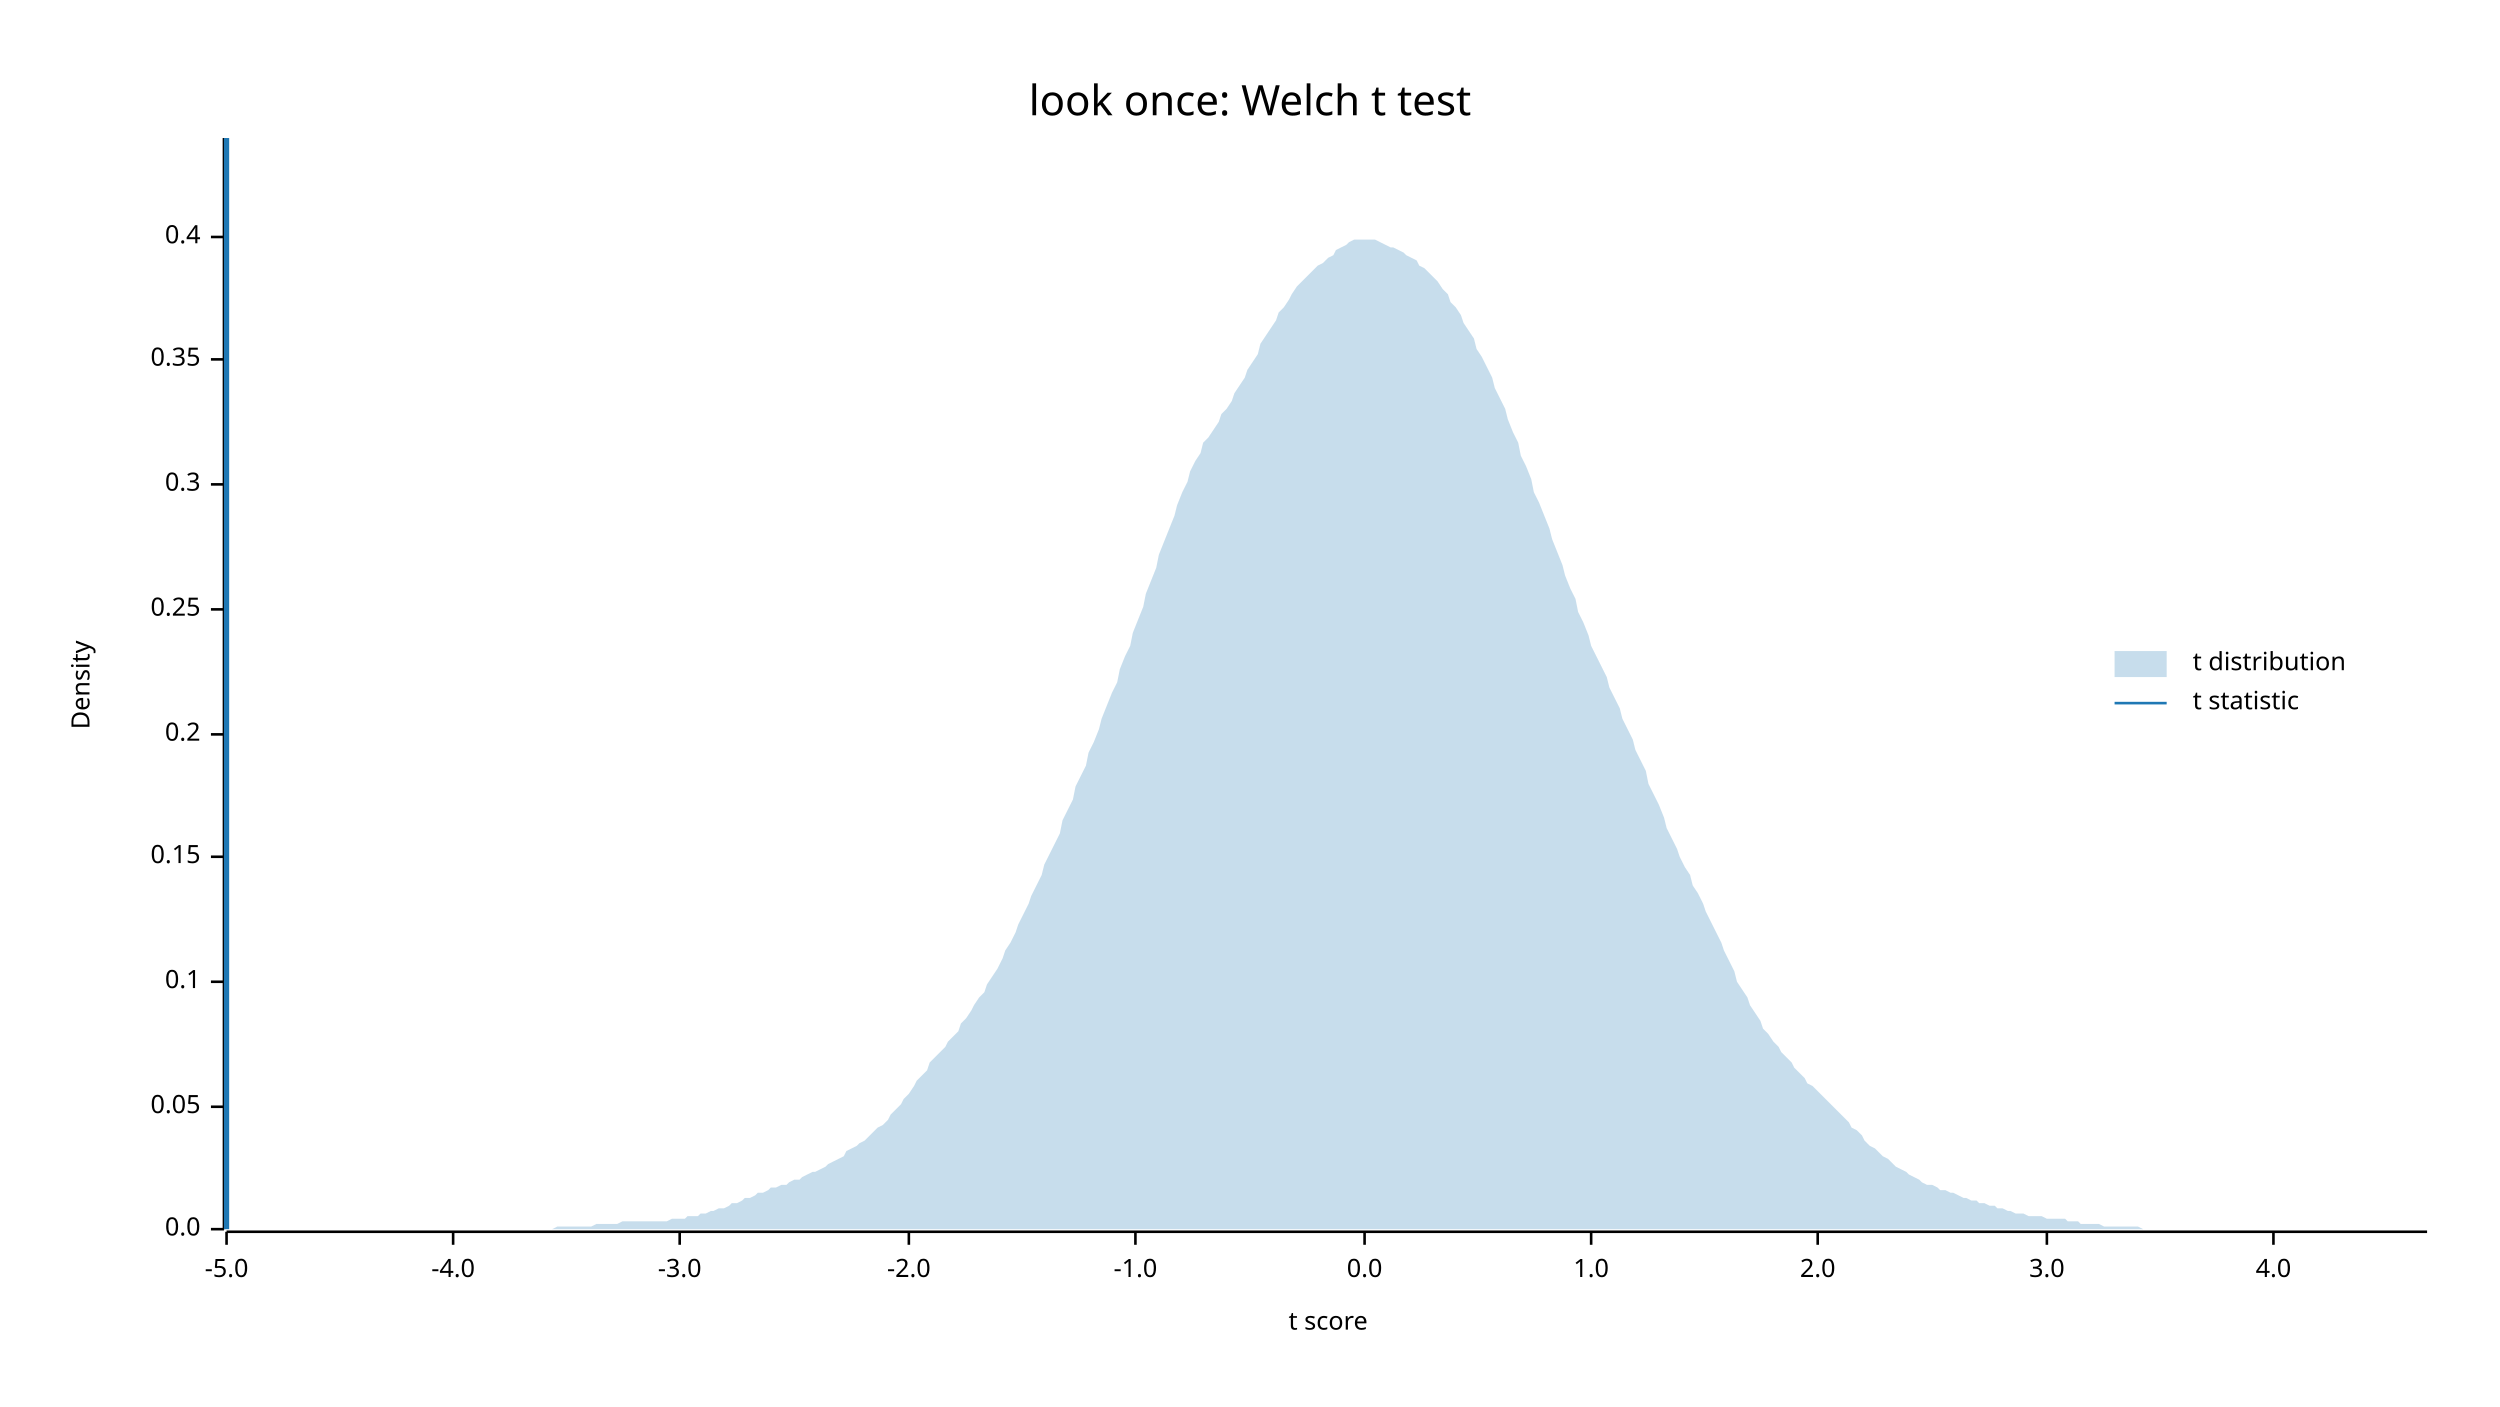
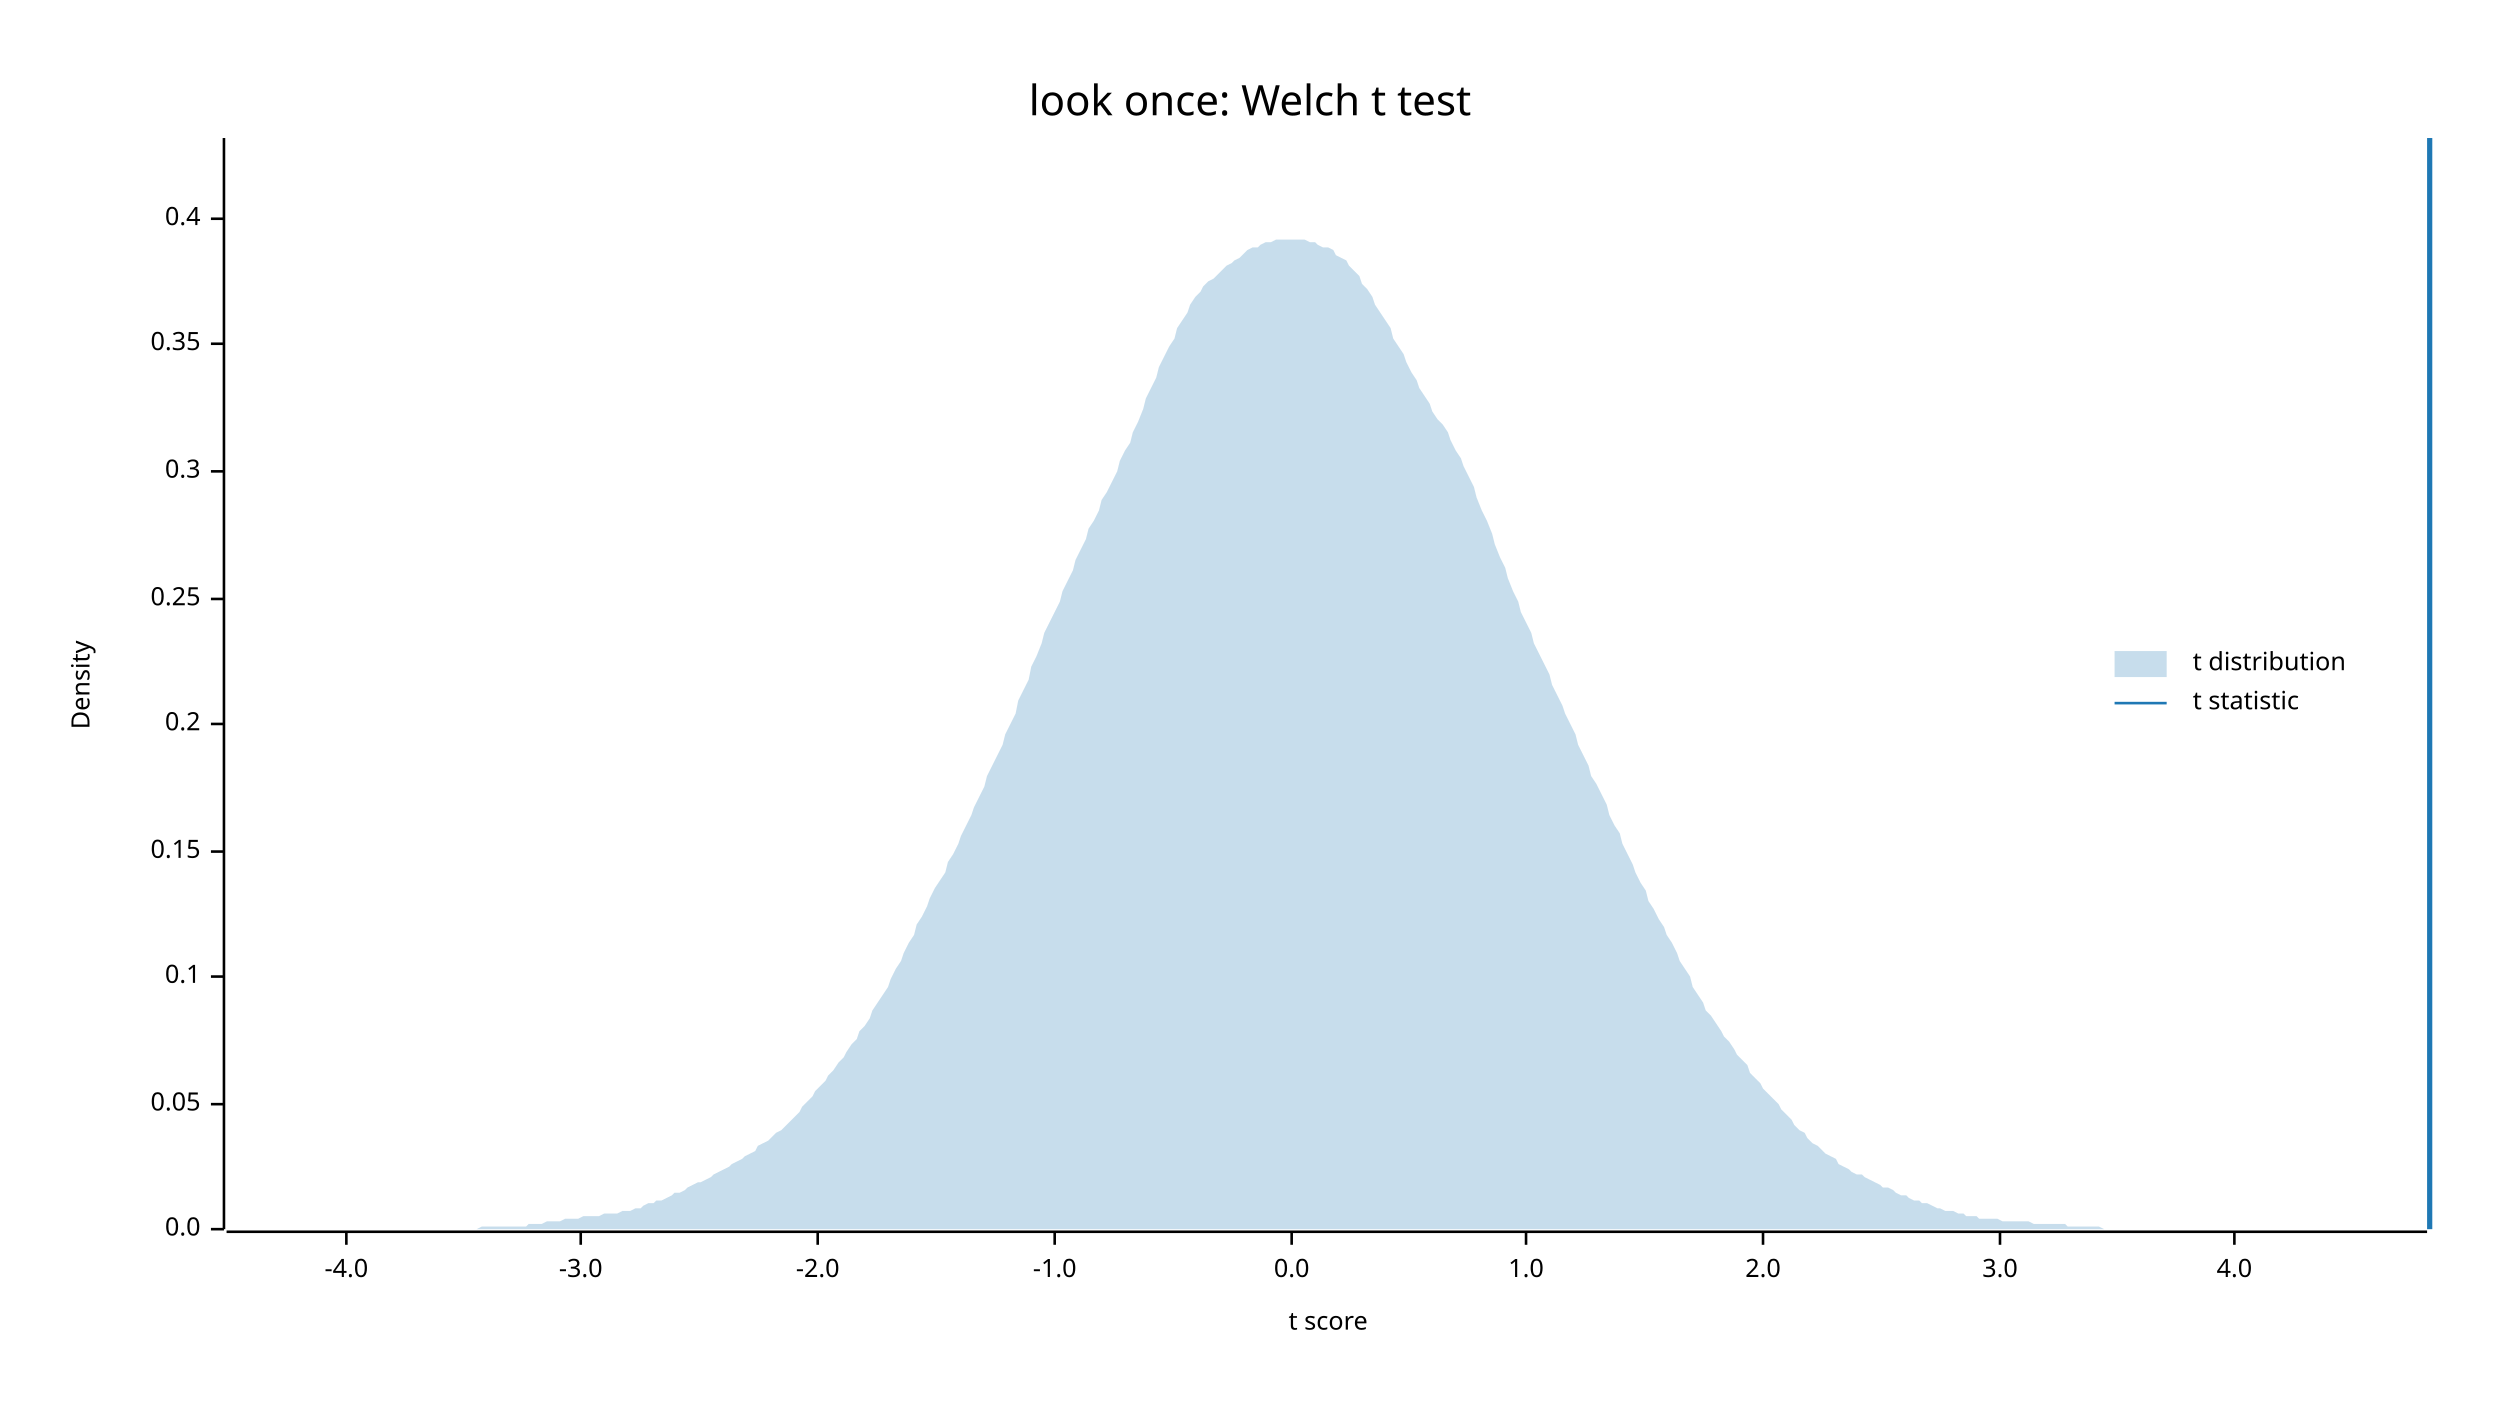
<svg xmlns="http://www.w3.org/2000/svg" width="960" height="540" viewBox="0 0 960 540">
  <text x="480" y="32" dy="0.76em" text-anchor="middle" font-family="sans-serif" font-size="16.129" opacity="1" fill="#000000">
look once: Welch t test
</text>
  <text x="27" y="263" dy="0.76em" text-anchor="middle" font-family="sans-serif" font-size="9.677" opacity="1" fill="#000000" transform="rotate(270, 27, 263)">
Density
</text>
  <text x="510" y="513" dy="-0.5ex" text-anchor="middle" font-family="sans-serif" font-size="9.677" opacity="1" fill="#000000">
t score
</text>
  <polyline fill="none" opacity="1" stroke="#000000" stroke-width="1" points="86,53 86,472 " />
  <text x="77" y="472" dy="0.5ex" text-anchor="end" font-family="sans-serif" font-size="9.677" opacity="1" fill="#000000">
0.0
</text>
  <polyline fill="none" opacity="1" stroke="#000000" stroke-width="1" points="81,472 86,472 " />
-   <text x="77" y="425" dy="0.5ex" text-anchor="end" font-family="sans-serif" font-size="9.677" opacity="1" fill="#000000">
+   <text x="77" y="424" dy="0.5ex" text-anchor="end" font-family="sans-serif" font-size="9.677" opacity="1" fill="#000000">
0.05
</text>
-   <polyline fill="none" opacity="1" stroke="#000000" stroke-width="1" points="81,425 86,425 " />
-   <text x="77" y="377" dy="0.5ex" text-anchor="end" font-family="sans-serif" font-size="9.677" opacity="1" fill="#000000">
+   <polyline fill="none" opacity="1" stroke="#000000" stroke-width="1" points="81,424 86,424 " />
+   <text x="77" y="375" dy="0.5ex" text-anchor="end" font-family="sans-serif" font-size="9.677" opacity="1" fill="#000000">
0.1
</text>
-   <polyline fill="none" opacity="1" stroke="#000000" stroke-width="1" points="81,377 86,377 " />
-   <text x="77" y="329" dy="0.5ex" text-anchor="end" font-family="sans-serif" font-size="9.677" opacity="1" fill="#000000">
+   <polyline fill="none" opacity="1" stroke="#000000" stroke-width="1" points="81,375 86,375 " />
+   <text x="77" y="327" dy="0.5ex" text-anchor="end" font-family="sans-serif" font-size="9.677" opacity="1" fill="#000000">
0.15
</text>
-   <polyline fill="none" opacity="1" stroke="#000000" stroke-width="1" points="81,329 86,329 " />
-   <text x="77" y="282" dy="0.5ex" text-anchor="end" font-family="sans-serif" font-size="9.677" opacity="1" fill="#000000">
+   <polyline fill="none" opacity="1" stroke="#000000" stroke-width="1" points="81,327 86,327 " />
+   <text x="77" y="278" dy="0.5ex" text-anchor="end" font-family="sans-serif" font-size="9.677" opacity="1" fill="#000000">
0.2
</text>
-   <polyline fill="none" opacity="1" stroke="#000000" stroke-width="1" points="81,282 86,282 " />
-   <text x="77" y="234" dy="0.5ex" text-anchor="end" font-family="sans-serif" font-size="9.677" opacity="1" fill="#000000">
+   <polyline fill="none" opacity="1" stroke="#000000" stroke-width="1" points="81,278 86,278 " />
+   <text x="77" y="230" dy="0.5ex" text-anchor="end" font-family="sans-serif" font-size="9.677" opacity="1" fill="#000000">
0.25
</text>
-   <polyline fill="none" opacity="1" stroke="#000000" stroke-width="1" points="81,234 86,234 " />
-   <text x="77" y="186" dy="0.5ex" text-anchor="end" font-family="sans-serif" font-size="9.677" opacity="1" fill="#000000">
+   <polyline fill="none" opacity="1" stroke="#000000" stroke-width="1" points="81,230 86,230 " />
+   <text x="77" y="181" dy="0.5ex" text-anchor="end" font-family="sans-serif" font-size="9.677" opacity="1" fill="#000000">
0.3
</text>
-   <polyline fill="none" opacity="1" stroke="#000000" stroke-width="1" points="81,186 86,186 " />
-   <text x="77" y="138" dy="0.5ex" text-anchor="end" font-family="sans-serif" font-size="9.677" opacity="1" fill="#000000">
+   <polyline fill="none" opacity="1" stroke="#000000" stroke-width="1" points="81,181 86,181 " />
+   <text x="77" y="132" dy="0.5ex" text-anchor="end" font-family="sans-serif" font-size="9.677" opacity="1" fill="#000000">
0.35
</text>
-   <polyline fill="none" opacity="1" stroke="#000000" stroke-width="1" points="81,138 86,138 " />
-   <text x="77" y="91" dy="0.5ex" text-anchor="end" font-family="sans-serif" font-size="9.677" opacity="1" fill="#000000">
+   <polyline fill="none" opacity="1" stroke="#000000" stroke-width="1" points="81,132 86,132 " />
+   <text x="77" y="84" dy="0.5ex" text-anchor="end" font-family="sans-serif" font-size="9.677" opacity="1" fill="#000000">
0.4
</text>
-   <polyline fill="none" opacity="1" stroke="#000000" stroke-width="1" points="81,91 86,91 " />
+   <polyline fill="none" opacity="1" stroke="#000000" stroke-width="1" points="81,84 86,84 " />
  <polyline fill="none" opacity="1" stroke="#000000" stroke-width="1" points="87,473 932,473 " />
-   <text x="87" y="483" dy="0.76em" text-anchor="middle" font-family="sans-serif" font-size="9.677" opacity="1" fill="#000000">
- -5.0
- </text>
-   <polyline fill="none" opacity="1" stroke="#000000" stroke-width="1" points="87,473 87,478 " />
-   <text x="174" y="483" dy="0.76em" text-anchor="middle" font-family="sans-serif" font-size="9.677" opacity="1" fill="#000000">
+   <text x="133" y="483" dy="0.76em" text-anchor="middle" font-family="sans-serif" font-size="9.677" opacity="1" fill="#000000">
-4.0
</text>
-   <polyline fill="none" opacity="1" stroke="#000000" stroke-width="1" points="174,473 174,478 " />
-   <text x="261" y="483" dy="0.76em" text-anchor="middle" font-family="sans-serif" font-size="9.677" opacity="1" fill="#000000">
+   <polyline fill="none" opacity="1" stroke="#000000" stroke-width="1" points="133,473 133,478 " />
+   <text x="223" y="483" dy="0.76em" text-anchor="middle" font-family="sans-serif" font-size="9.677" opacity="1" fill="#000000">
-3.0
</text>
-   <polyline fill="none" opacity="1" stroke="#000000" stroke-width="1" points="261,473 261,478 " />
-   <text x="349" y="483" dy="0.76em" text-anchor="middle" font-family="sans-serif" font-size="9.677" opacity="1" fill="#000000">
+   <polyline fill="none" opacity="1" stroke="#000000" stroke-width="1" points="223,473 223,478 " />
+   <text x="314" y="483" dy="0.76em" text-anchor="middle" font-family="sans-serif" font-size="9.677" opacity="1" fill="#000000">
-2.0
</text>
-   <polyline fill="none" opacity="1" stroke="#000000" stroke-width="1" points="349,473 349,478 " />
-   <text x="436" y="483" dy="0.76em" text-anchor="middle" font-family="sans-serif" font-size="9.677" opacity="1" fill="#000000">
+   <polyline fill="none" opacity="1" stroke="#000000" stroke-width="1" points="314,473 314,478 " />
+   <text x="405" y="483" dy="0.76em" text-anchor="middle" font-family="sans-serif" font-size="9.677" opacity="1" fill="#000000">
-1.0
</text>
-   <polyline fill="none" opacity="1" stroke="#000000" stroke-width="1" points="436,473 436,478 " />
-   <text x="524" y="483" dy="0.76em" text-anchor="middle" font-family="sans-serif" font-size="9.677" opacity="1" fill="#000000">
+   <polyline fill="none" opacity="1" stroke="#000000" stroke-width="1" points="405,473 405,478 " />
+   <text x="496" y="483" dy="0.76em" text-anchor="middle" font-family="sans-serif" font-size="9.677" opacity="1" fill="#000000">
0.0
</text>
-   <polyline fill="none" opacity="1" stroke="#000000" stroke-width="1" points="524,473 524,478 " />
-   <text x="611" y="483" dy="0.76em" text-anchor="middle" font-family="sans-serif" font-size="9.677" opacity="1" fill="#000000">
+   <polyline fill="none" opacity="1" stroke="#000000" stroke-width="1" points="496,473 496,478 " />
+   <text x="586" y="483" dy="0.76em" text-anchor="middle" font-family="sans-serif" font-size="9.677" opacity="1" fill="#000000">
1.0
</text>
-   <polyline fill="none" opacity="1" stroke="#000000" stroke-width="1" points="611,473 611,478 " />
-   <text x="698" y="483" dy="0.76em" text-anchor="middle" font-family="sans-serif" font-size="9.677" opacity="1" fill="#000000">
+   <polyline fill="none" opacity="1" stroke="#000000" stroke-width="1" points="586,473 586,478 " />
+   <text x="677" y="483" dy="0.76em" text-anchor="middle" font-family="sans-serif" font-size="9.677" opacity="1" fill="#000000">
2.0
</text>
-   <polyline fill="none" opacity="1" stroke="#000000" stroke-width="1" points="698,473 698,478 " />
-   <text x="786" y="483" dy="0.76em" text-anchor="middle" font-family="sans-serif" font-size="9.677" opacity="1" fill="#000000">
+   <polyline fill="none" opacity="1" stroke="#000000" stroke-width="1" points="677,473 677,478 " />
+   <text x="768" y="483" dy="0.76em" text-anchor="middle" font-family="sans-serif" font-size="9.677" opacity="1" fill="#000000">
3.0
</text>
-   <polyline fill="none" opacity="1" stroke="#000000" stroke-width="1" points="786,473 786,478 " />
-   <text x="873" y="483" dy="0.76em" text-anchor="middle" font-family="sans-serif" font-size="9.677" opacity="1" fill="#000000">
+   <polyline fill="none" opacity="1" stroke="#000000" stroke-width="1" points="768,473 768,478 " />
+   <text x="858" y="483" dy="0.76em" text-anchor="middle" font-family="sans-serif" font-size="9.677" opacity="1" fill="#000000">
4.0
</text>
-   <polyline fill="none" opacity="1" stroke="#000000" stroke-width="1" points="873,473 873,478 " />
-   <polygon opacity="0.25" fill="#1F78B4" points="87,472 88,472 90,472 92,472 93,472 95,472 97,472 98,472 100,472 102,472 103,472 105,472 107,472 109,472 110,472 112,472 114,472 115,472 117,472 119,472 120,472 122,472 124,472 125,472 127,472 129,472 131,472 132,472 134,472 136,472 137,472 139,472 141,472 142,472 144,472 146,472 147,472 149,472 151,472 153,472 154,472 156,472 158,472 159,472 161,472 163,472 164,472 166,472 168,472 169,472 171,472 173,472 175,472 176,472 178,472 180,472 181,472 183,472 185,472 186,472 188,472 190,472 191,472 193,472 195,472 197,472 198,472 200,472 202,472 203,472 205,472 207,472 208,472 210,472 212,472 214,471 215,471 217,471 219,471 220,471 222,471 224,471 225,471 227,471 229,470 230,470 232,470 234,470 236,470 237,470 239,469 241,469 242,469 244,469 246,469 247,469 249,469 251,469 252,469 254,469 256,469 258,468 259,468 261,468 263,468 264,467 266,467 268,467 269,466 271,466 273,465 274,465 276,464 278,464 280,463 281,462 283,462 285,461 286,460 288,460 290,459 291,458 293,458 295,457 296,456 298,456 300,455 302,455 303,454 305,453 307,453 308,452 310,451 312,450 313,450 315,449 317,448 318,447 320,446 322,445 324,444 325,442 327,441 329,440 330,439 332,438 334,436 335,435 337,433 339,432 341,430 342,428 344,426 346,424 347,422 349,420 351,417 352,415 354,413 356,411 357,408 359,406 361,404 363,402 364,400 366,398 368,396 369,393 371,391 373,388 374,386 376,383 378,381 379,378 381,375 383,372 385,368 386,365 388,362 390,358 391,355 393,351 395,347 396,344 398,340 400,336 401,332 403,328 405,324 407,320 408,315 410,311 412,307 413,302 415,298 417,294 418,289 420,285 422,280 423,276 425,271 427,266 429,262 430,257 432,252 434,248 435,243 437,238 439,233 440,228 442,223 444,218 445,213 447,208 449,203 451,198 452,194 454,189 456,185 457,181 459,177 461,174 462,170 464,168 466,165 468,162 469,159 471,157 473,154 474,151 476,148 478,145 479,142 481,139 483,136 484,132 486,129 488,126 490,123 491,120 493,118 495,115 496,113 498,110 500,108 501,107 503,105 505,103 506,102 508,101 510,99 512,98 513,96 515,95 517,94 518,93 520,92 522,92 523,92 525,92 527,92 528,92 530,93 532,94 534,95 535,95 537,96 539,97 540,98 542,99 544,100 545,102 547,103 549,105 550,106 552,108 554,111 556,113 557,116 559,118 561,121 562,124 564,127 566,130 567,134 569,137 571,141 573,145 574,149 576,153 578,157 579,161 581,166 583,170 584,175 586,179 588,184 589,189 591,193 593,198 595,203 596,207 598,212 600,217 601,221 603,226 605,230 606,235 608,239 610,244 611,248 613,252 615,256 617,260 618,264 620,268 622,272 623,276 625,280 627,284 628,288 630,292 632,296 633,301 635,305 637,309 639,314 640,318 642,322 644,326 645,329 647,333 649,336 650,340 652,343 654,347 655,350 657,354 659,358 661,362 662,365 664,369 666,373 667,377 669,380 671,383 672,386 674,389 676,392 677,395 679,397 681,400 683,402 684,404 686,406 688,408 689,410 691,412 693,414 694,416 696,417 698,419 700,421 701,422 703,424 705,426 706,427 708,429 710,431 711,433 713,434 715,436 716,438 718,440 720,441 722,443 723,444 725,445 727,447 728,448 730,449 732,450 733,451 735,452 737,453 738,454 740,455 742,455 744,456 745,457 747,457 749,458 750,458 752,459 754,460 755,460 757,461 759,461 760,462 762,462 764,463 766,463 767,464 769,464 771,465 772,465 774,466 776,466 777,466 779,467 781,467 782,467 784,467 786,468 788,468 789,468 791,468 793,468 794,469 796,469 798,469 799,470 801,470 803,470 804,470 806,470 808,471 810,471 811,471 813,471 815,471 816,471 818,471 820,471 821,471 823,472 825,472 827,472 828,472 830,472 832,472 833,472 835,472 837,472 838,472 840,472 842,472 843,472 845,472 847,472 849,472 850,472 852,472 854,472 855,472 857,472 859,472 860,472 862,472 864,472 865,472 867,472 869,472 871,472 872,472 874,472 876,472 877,472 879,472 881,472 882,472 884,472 886,472 887,472 889,472 891,472 893,472 894,472 896,472 898,472 899,472 901,472 903,472 904,472 906,472 908,472 909,472 911,472 913,472 915,472 916,472 918,472 920,472 921,472 923,472 925,472 926,472 928,472 930,472 932,472 932,472 87,472 " />
-   <polyline fill="none" opacity="1" stroke="#1F78B4" stroke-width="2" points="87,472 87,53 " />
+   <polyline fill="none" opacity="1" stroke="#000000" stroke-width="1" points="858,473 858,478 " />
+   <polygon opacity="0.25" fill="#1F78B4" points="87,472 88,472 90,472 92,472 93,472 95,472 97,472 98,472 100,472 102,472 103,472 105,472 107,472 109,472 110,472 112,472 114,472 115,472 117,472 119,472 120,472 122,472 124,472 125,472 127,472 129,472 131,472 132,472 134,472 136,472 137,472 139,472 141,472 142,472 144,472 146,472 147,472 149,472 151,472 153,472 154,472 156,472 158,472 159,472 161,472 163,472 164,472 166,472 168,472 169,472 171,472 173,472 175,472 176,472 178,472 180,472 181,472 183,472 185,471 186,471 188,471 190,471 191,471 193,471 195,471 197,471 198,471 200,471 202,471 203,470 205,470 207,470 208,470 210,469 212,469 214,469 215,469 217,468 219,468 220,468 222,468 224,467 225,467 227,467 229,467 230,467 232,466 234,466 236,466 237,466 239,465 241,465 242,465 244,464 246,464 247,463 249,462 251,462 252,461 254,461 256,460 258,459 259,458 261,458 263,457 264,456 266,455 268,454 269,454 271,453 273,452 274,451 276,450 278,449 280,448 281,447 283,446 285,445 286,444 288,443 290,442 291,440 293,439 295,438 296,437 298,435 300,434 302,432 303,431 305,429 307,427 308,425 310,423 312,421 313,419 315,417 317,415 318,413 320,411 322,408 324,406 325,404 327,401 329,399 330,396 332,394 334,391 335,388 337,385 339,382 341,379 342,376 344,372 346,369 347,366 349,362 351,359 352,355 354,352 356,348 357,345 359,341 361,338 363,335 364,331 366,328 368,324 369,321 371,317 373,313 374,310 376,306 378,302 379,298 381,294 383,290 385,286 386,282 388,278 390,274 391,269 393,265 395,261 396,256 398,252 400,247 401,243 403,239 405,235 407,231 408,227 410,223 412,219 413,215 415,211 417,207 418,203 420,200 422,196 423,192 425,189 427,185 429,181 430,177 432,173 434,170 435,166 437,162 439,157 440,153 442,149 444,145 445,141 447,137 449,133 451,130 452,126 454,123 456,120 457,117 459,114 461,112 462,110 464,108 466,107 468,105 469,104 471,102 473,101 474,100 476,99 478,97 479,96 481,95 483,95 484,94 486,93 488,93 490,92 491,92 493,92 495,92 496,92 498,92 500,92 501,92 503,93 505,93 506,94 508,95 510,95 512,96 513,98 515,99 517,100 518,102 520,104 522,106 523,109 525,111 527,114 528,117 530,120 532,123 534,126 535,130 537,133 539,136 540,139 542,143 544,146 545,149 547,152 549,155 550,158 552,161 554,163 556,166 557,169 559,173 561,176 562,179 564,183 566,187 567,191 569,196 571,200 573,205 574,209 576,214 578,218 579,222 581,227 583,231 584,235 586,239 588,243 589,247 591,251 593,255 595,259 596,263 598,267 600,271 601,274 603,278 605,282 606,286 608,290 610,294 611,298 613,301 615,305 617,309 618,313 620,317 622,320 623,324 625,328 627,332 628,335 630,339 632,342 633,346 635,349 637,353 639,356 640,359 642,362 644,366 645,369 647,372 649,375 650,379 652,382 654,385 655,388 657,390 659,393 661,396 662,398 664,400 666,403 667,405 669,407 671,409 672,412 674,414 676,416 677,418 679,420 681,422 683,424 684,426 686,428 688,430 689,432 691,434 693,435 694,437 696,439 698,440 700,442 701,443 703,444 705,445 706,447 708,448 710,449 711,450 713,451 715,451 716,452 718,453 720,454 722,455 723,456 725,456 727,457 728,458 730,459 732,459 733,460 735,461 737,461 738,462 740,462 742,463 744,464 745,464 747,465 749,465 750,465 752,466 754,466 755,467 757,467 759,467 760,468 762,468 764,468 766,468 767,468 769,469 771,469 772,469 774,469 776,469 777,469 779,469 781,470 782,470 784,470 786,470 788,470 789,470 791,470 793,470 794,471 796,471 798,471 799,471 801,471 803,471 804,471 806,471 808,472 810,472 811,472 813,472 815,472 816,472 818,472 820,472 821,472 823,472 825,472 827,472 828,472 830,472 832,472 833,472 835,472 837,472 838,472 840,472 842,472 843,472 845,472 847,472 849,472 850,472 852,472 854,472 855,472 857,472 859,472 860,472 862,472 864,472 865,472 867,472 869,472 871,472 872,472 874,472 876,472 877,472 879,472 881,472 882,472 884,472 886,472 887,472 889,472 891,472 893,472 894,472 896,472 898,472 899,472 901,472 903,472 904,472 906,472 908,472 909,472 911,472 913,472 915,472 916,472 918,472 920,472 921,472 923,472 925,472 926,472 928,472 930,472 932,472 932,472 87,472 " />
+   <polyline fill="none" opacity="1" stroke="#1F78B4" stroke-width="2" points="933,472 933,53 " />
  <text x="842" y="250" dy="0.76em" text-anchor="start" font-family="sans-serif" font-size="9.677" opacity="1" fill="#000000">
t distribution
</text>
  <text x="842" y="265" dy="0.76em" text-anchor="start" font-family="sans-serif" font-size="9.677" opacity="1" fill="#000000">
t statistic
</text>
  <rect x="812" y="250" width="20" height="10" opacity="0.25" fill="#1F78B4" stroke="none" />
  <polyline fill="none" opacity="1" stroke="#1F78B4" stroke-width="1" points="812,270 832,270 " />
</svg>
